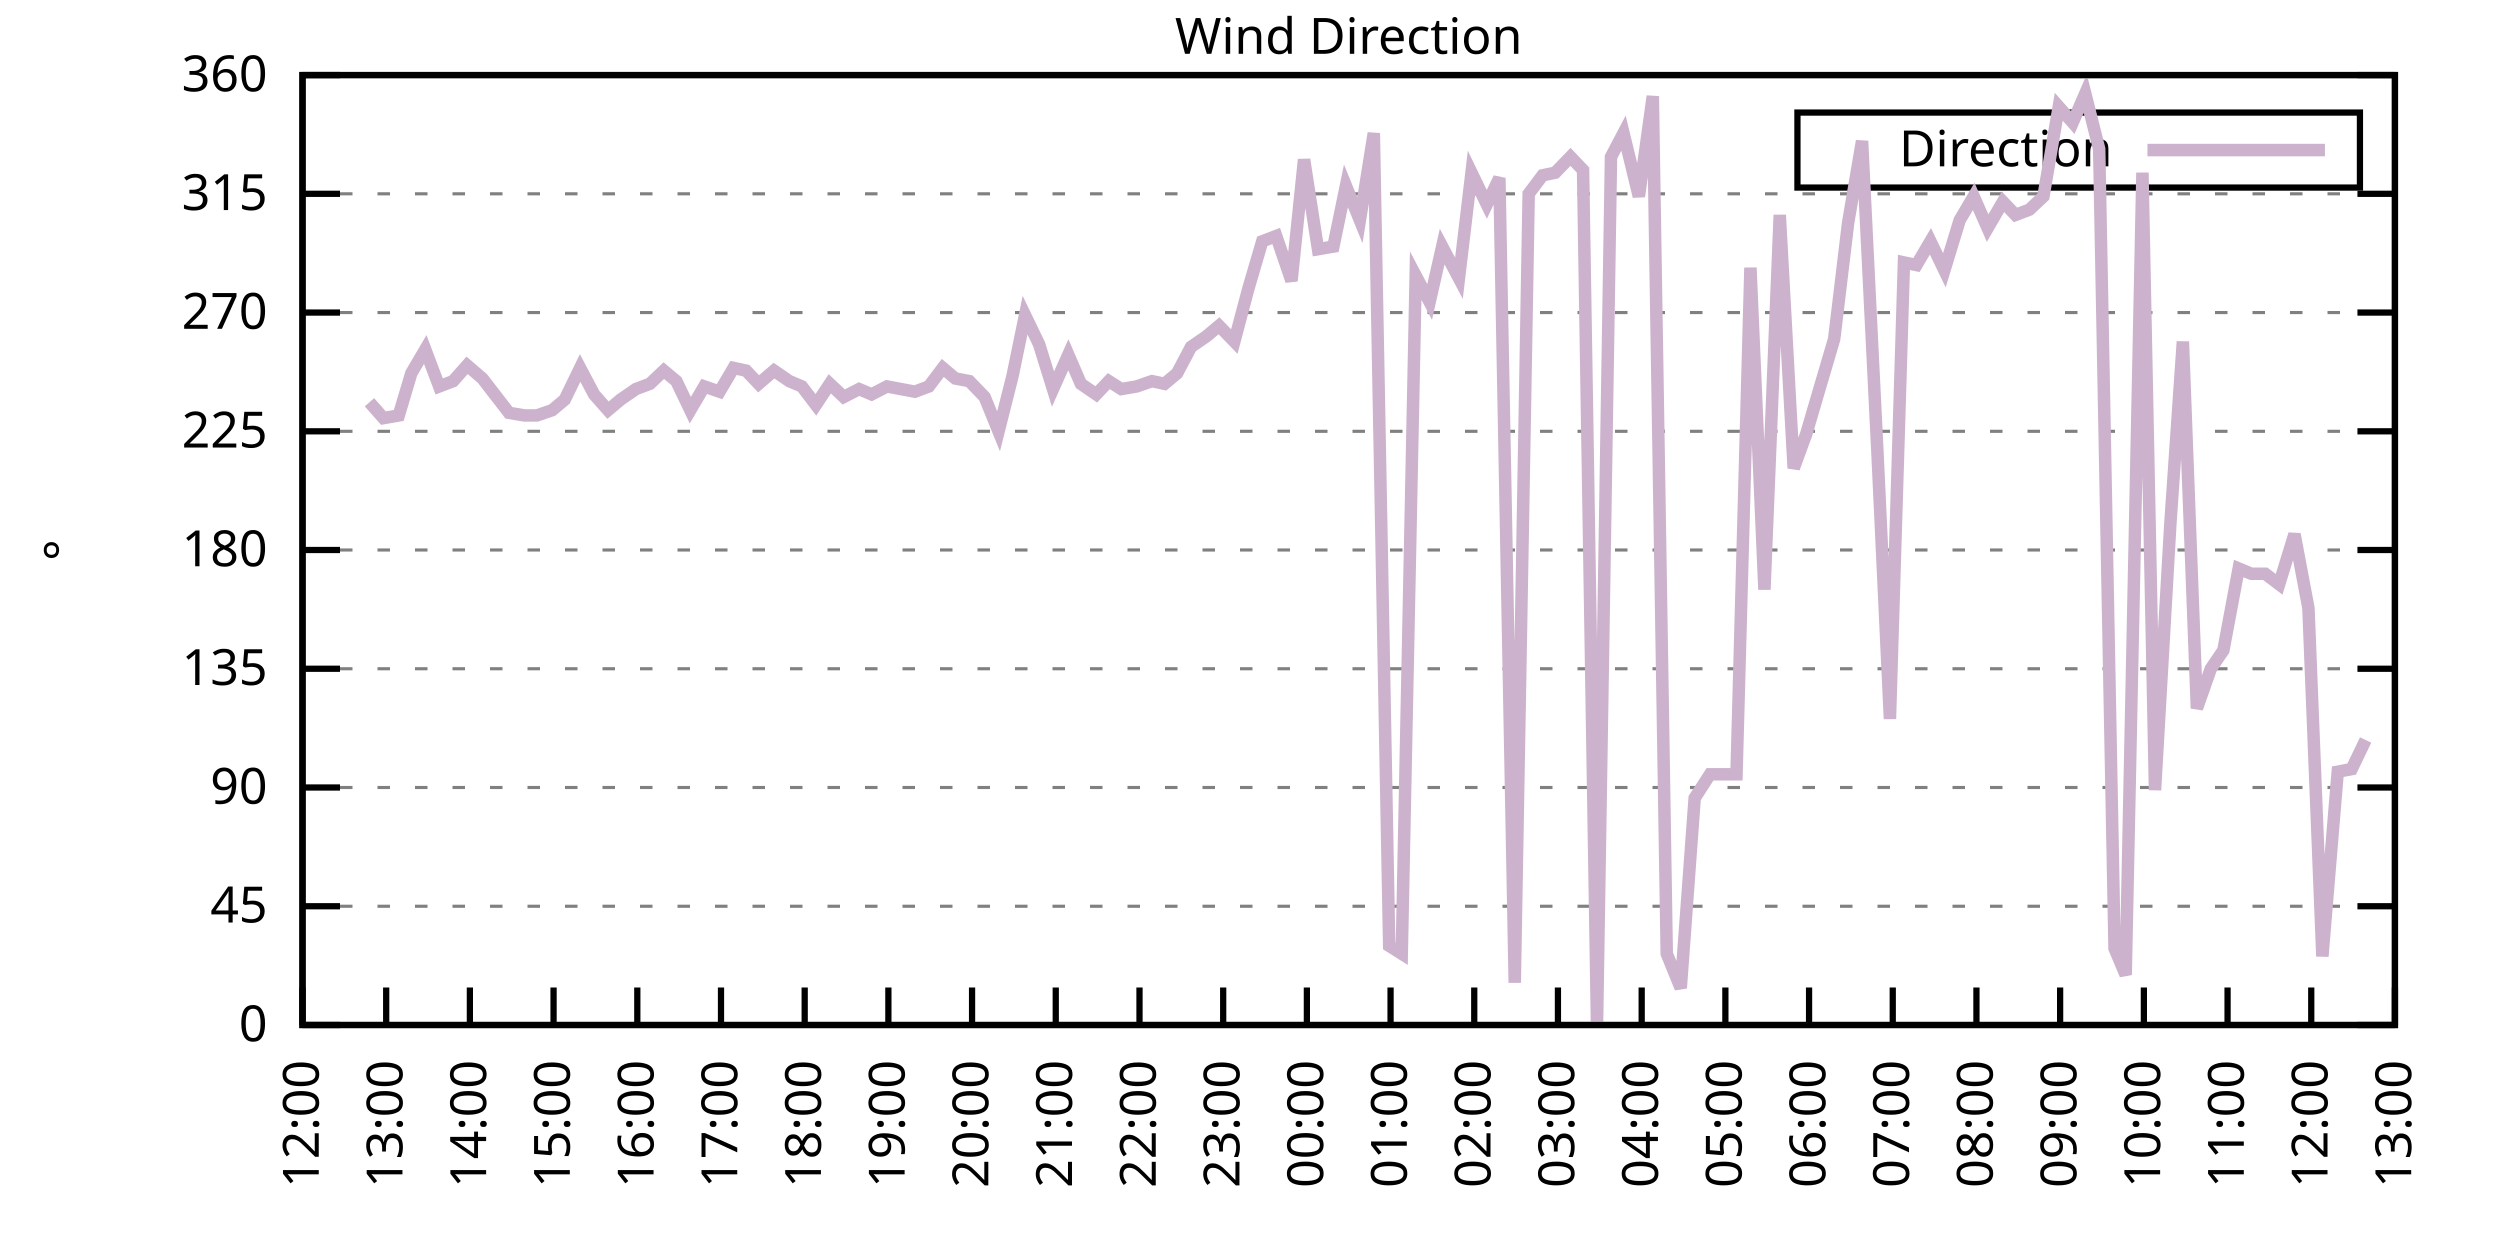
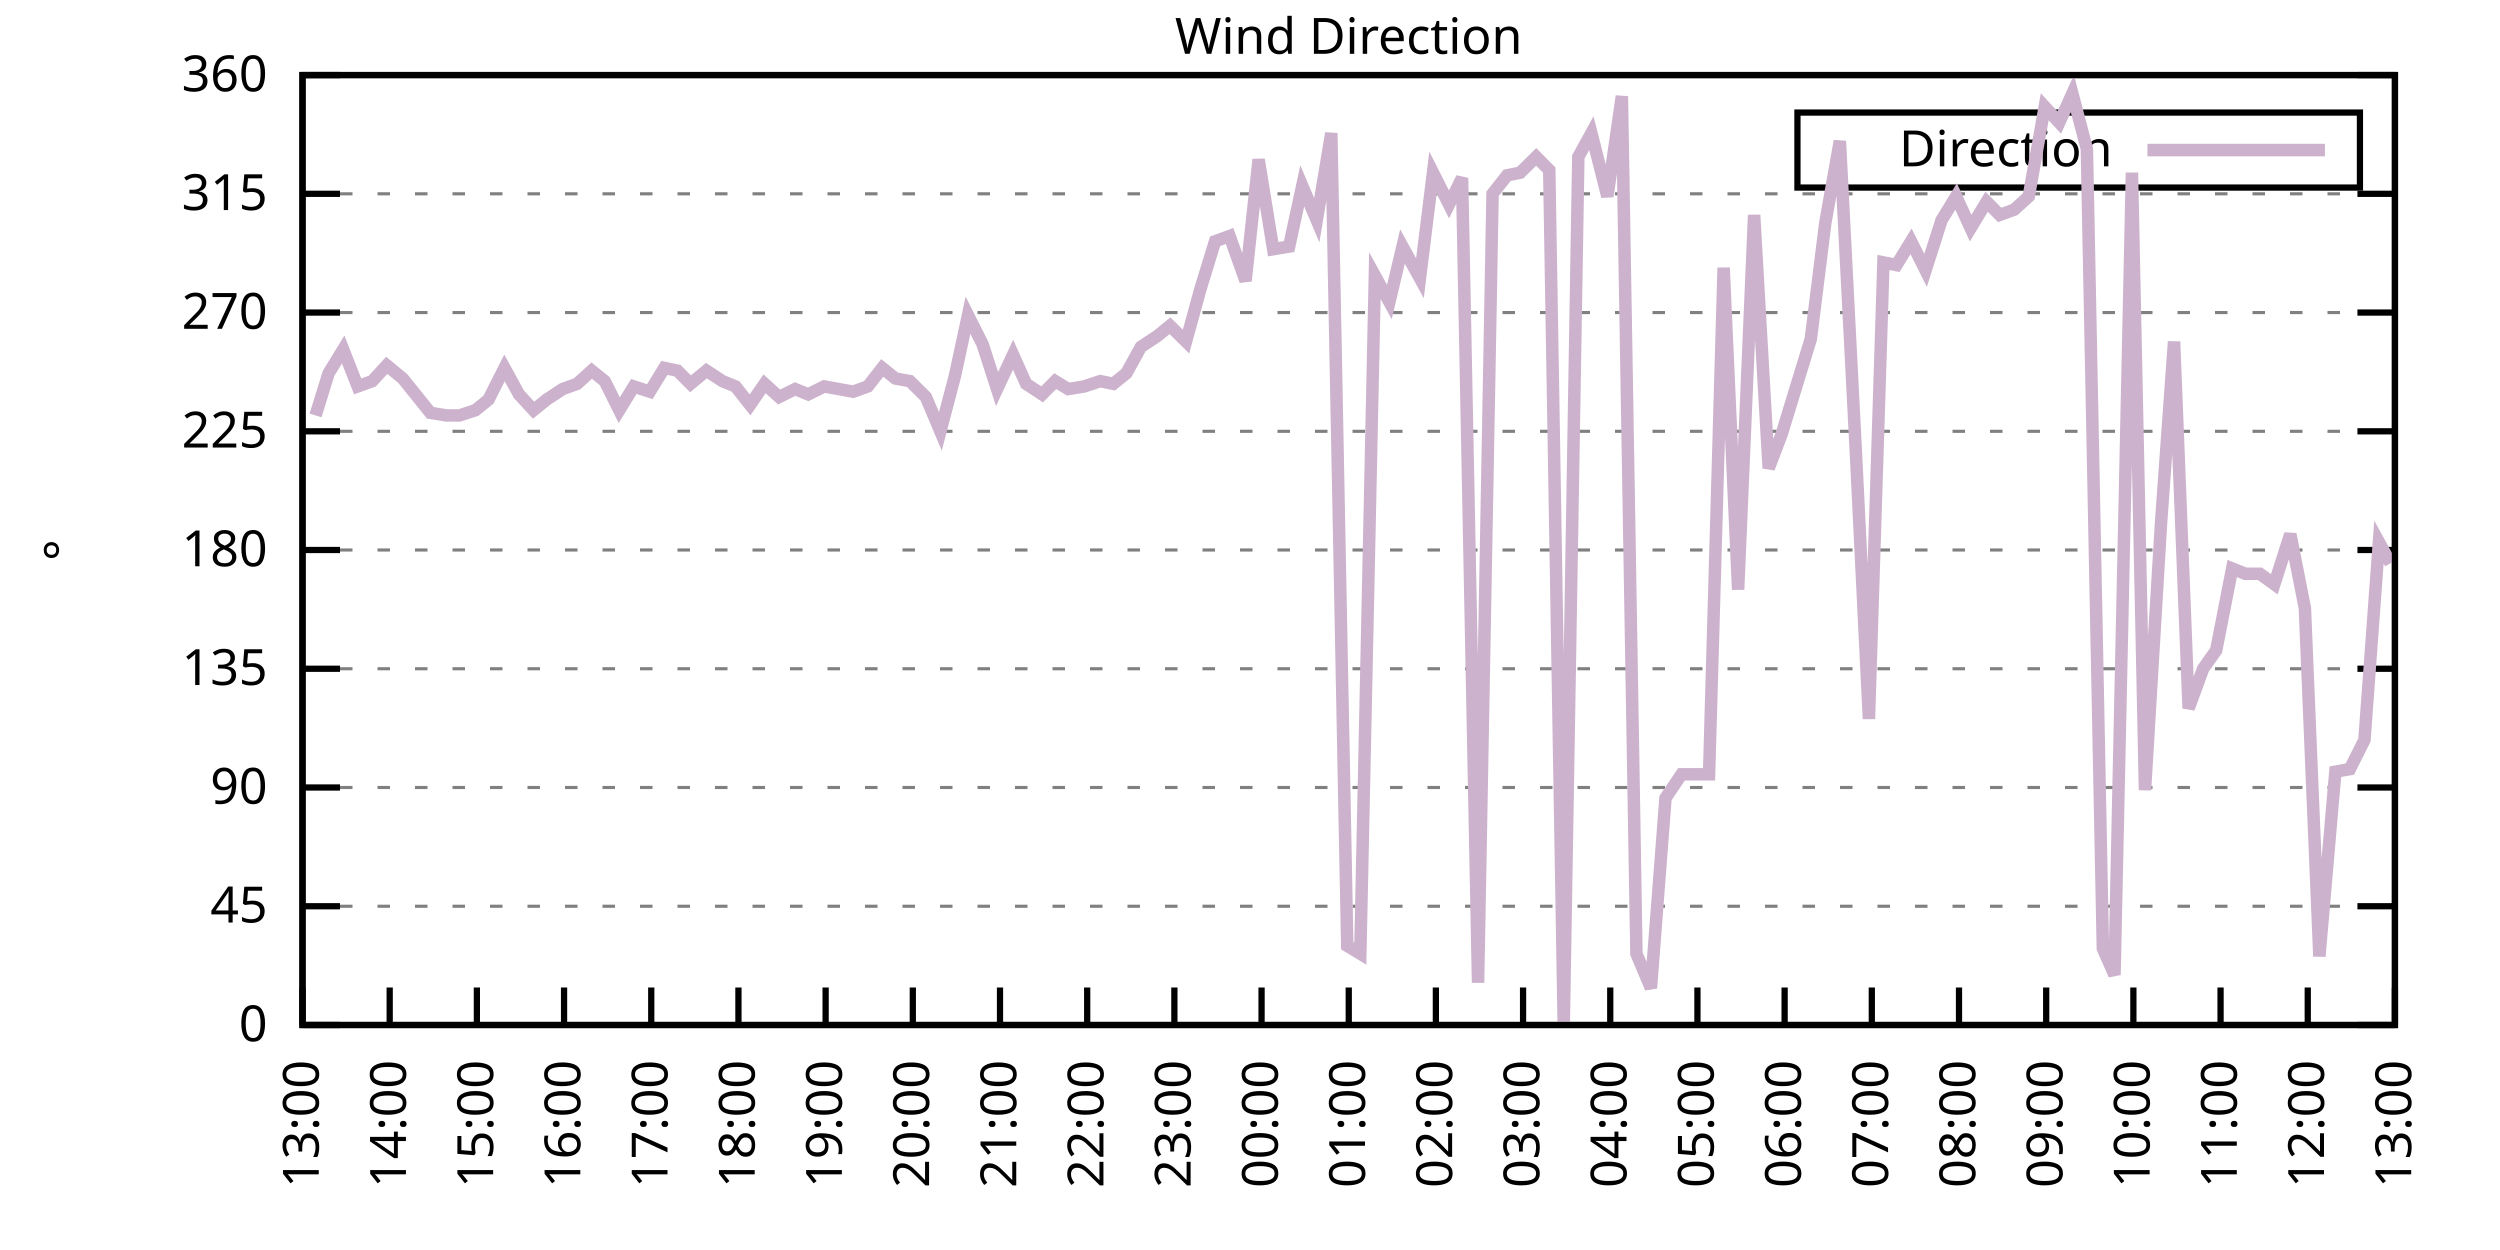
<svg xmlns="http://www.w3.org/2000/svg" xmlns:xlink="http://www.w3.org/1999/xlink" width="400" height="200" viewBox="0 0 400 200">
  <g id="gnuplot_canvas">
    <rect x="0" y="0" width="400" height="200" fill="none" />
    <defs>
      <circle id="gpDot" r="0.5" stroke-width="0.5" stroke="currentColor" />
      <path id="gpPt0" stroke-width="0.333" stroke="currentColor" d="M-1,0 h2 M0,-1 v2" />
      <path id="gpPt1" stroke-width="0.333" stroke="currentColor" d="M-1,-1 L1,1 M1,-1 L-1,1" />
      <path id="gpPt2" stroke-width="0.333" stroke="currentColor" d="M-1,0 L1,0 M0,-1 L0,1 M-1,-1 L1,1 M-1,1 L1,-1" />
      <rect id="gpPt3" stroke-width="0.333" stroke="currentColor" x="-1" y="-1" width="2" height="2" />
      <rect id="gpPt4" stroke-width="0.333" stroke="currentColor" fill="currentColor" x="-1" y="-1" width="2" height="2" />
      <circle id="gpPt5" stroke-width="0.333" stroke="currentColor" cx="0" cy="0" r="1" />
      <use xlink:href="#gpPt5" id="gpPt6" fill="currentColor" stroke="none" />
      <path id="gpPt7" stroke-width="0.333" stroke="currentColor" d="M0,-1.33 L-1.33,0.67 L1.33,0.67 z" />
      <use xlink:href="#gpPt7" id="gpPt8" fill="currentColor" stroke="none" />
      <use xlink:href="#gpPt7" id="gpPt9" stroke="currentColor" transform="rotate(180)" />
      <use xlink:href="#gpPt9" id="gpPt10" fill="currentColor" stroke="none" />
      <use xlink:href="#gpPt3" id="gpPt11" stroke="currentColor" transform="rotate(45)" />
      <use xlink:href="#gpPt11" id="gpPt12" fill="currentColor" stroke="none" />
      <path id="gpPt13" stroke-width="0.333" stroke="currentColor" d="M0,1.330 L1.265,0.411 L0.782,-1.067 L-0.782,-1.076 L-1.265,0.411 z" />
      <use xlink:href="#gpPt13" id="gpPt14" fill="currentColor" stroke="none" />
      <filter id="textbox" filterUnits="objectBoundingBox" x="0" y="0" height="1" width="1">
        <feFlood flood-color="white" flood-opacity="1" result="bgnd" />
        <feComposite in="SourceGraphic" in2="bgnd" operator="atop" />
      </filter>
      <filter id="greybox" filterUnits="objectBoundingBox" x="0" y="0" height="1" width="1">
        <feFlood flood-color="lightgrey" flood-opacity="1" result="grey" />
        <feComposite in="SourceGraphic" in2="grey" operator="atop" />
      </filter>
    </defs>
    <g fill="none" color="white" stroke="currentColor" stroke-width="1.00" stroke-linecap="butt" stroke-linejoin="miter">
</g>
    <g fill="none" color="black" stroke="currentColor" stroke-width="1.00" stroke-linecap="butt" stroke-linejoin="miter">
      <g stroke="none" shape-rendering="crispEdges">
        <polygon fill="rgb(255, 255, 255)" points="48.40,164.00 383.18,164.00 383.18,12.02 48.40,12.02 " />
      </g>
    </g>
    <g fill="none" color="black" stroke="currentColor" stroke-width="1.00" stroke-linecap="butt" stroke-linejoin="miter">
</g>
    <g fill="none" color="black" stroke="black" stroke-width="0.50" stroke-linecap="butt" stroke-linejoin="miter">
</g>
    <g fill="none" color="gray" stroke="currentColor" stroke-width="0.50" stroke-linecap="butt" stroke-linejoin="miter">
      <path stroke="gray" stroke-dasharray="2,4" class="gridline" d="M48.40,164.00 L383.19,164.00  " />
    </g>
    <g fill="none" color="gray" stroke="gray" stroke-width="1.00" stroke-linecap="butt" stroke-linejoin="miter">
</g>
    <g fill="none" color="black" stroke="currentColor" stroke-width="1.00" stroke-linecap="butt" stroke-linejoin="miter">
      <path stroke="black" d="M48.40,164.00 L54.40,164.00 M383.19,164.00 L377.19,164.00  " />
      <g transform="translate(42.80,166.60)" stroke="none" fill="black" font-family="Sans" font-size="8.00" text-anchor="end">
        <text>
          <tspan font-family="Sans"> 0</tspan>
        </text>
      </g>
    </g>
    <g fill="none" color="black" stroke="currentColor" stroke-width="1.00" stroke-linecap="butt" stroke-linejoin="miter">
</g>
    <g fill="none" color="black" stroke="black" stroke-width="0.50" stroke-linecap="butt" stroke-linejoin="miter">
</g>
    <g fill="none" color="gray" stroke="currentColor" stroke-width="0.50" stroke-linecap="butt" stroke-linejoin="miter">
      <path stroke="gray" stroke-dasharray="2,4" class="gridline" d="M48.40,145.00 L383.19,145.00  " />
    </g>
    <g fill="none" color="gray" stroke="gray" stroke-width="1.00" stroke-linecap="butt" stroke-linejoin="miter">
</g>
    <g fill="none" color="black" stroke="currentColor" stroke-width="1.00" stroke-linecap="butt" stroke-linejoin="miter">
      <path stroke="black" d="M48.40,145.00 L54.40,145.00 M383.19,145.00 L377.19,145.00  " />
      <g transform="translate(42.80,147.60)" stroke="none" fill="black" font-family="Sans" font-size="8.00" text-anchor="end">
        <text>
          <tspan font-family="Sans"> 45</tspan>
        </text>
      </g>
    </g>
    <g fill="none" color="black" stroke="currentColor" stroke-width="1.00" stroke-linecap="butt" stroke-linejoin="miter">
</g>
    <g fill="none" color="black" stroke="black" stroke-width="0.50" stroke-linecap="butt" stroke-linejoin="miter">
</g>
    <g fill="none" color="gray" stroke="currentColor" stroke-width="0.50" stroke-linecap="butt" stroke-linejoin="miter">
      <path stroke="gray" stroke-dasharray="2,4" class="gridline" d="M48.40,126.00 L383.19,126.00  " />
    </g>
    <g fill="none" color="gray" stroke="gray" stroke-width="1.00" stroke-linecap="butt" stroke-linejoin="miter">
</g>
    <g fill="none" color="black" stroke="currentColor" stroke-width="1.00" stroke-linecap="butt" stroke-linejoin="miter">
      <path stroke="black" d="M48.40,126.00 L54.40,126.00 M383.19,126.00 L377.19,126.00  " />
      <g transform="translate(42.80,128.60)" stroke="none" fill="black" font-family="Sans" font-size="8.00" text-anchor="end">
        <text>
          <tspan font-family="Sans"> 90</tspan>
        </text>
      </g>
    </g>
    <g fill="none" color="black" stroke="currentColor" stroke-width="1.00" stroke-linecap="butt" stroke-linejoin="miter">
</g>
    <g fill="none" color="black" stroke="black" stroke-width="0.50" stroke-linecap="butt" stroke-linejoin="miter">
</g>
    <g fill="none" color="gray" stroke="currentColor" stroke-width="0.50" stroke-linecap="butt" stroke-linejoin="miter">
      <path stroke="gray" stroke-dasharray="2,4" class="gridline" d="M48.40,107.00 L383.19,107.00  " />
    </g>
    <g fill="none" color="gray" stroke="gray" stroke-width="1.00" stroke-linecap="butt" stroke-linejoin="miter">
</g>
    <g fill="none" color="black" stroke="currentColor" stroke-width="1.00" stroke-linecap="butt" stroke-linejoin="miter">
      <path stroke="black" d="M48.40,107.00 L54.40,107.00 M383.19,107.00 L377.19,107.00  " />
      <g transform="translate(42.80,109.60)" stroke="none" fill="black" font-family="Sans" font-size="8.00" text-anchor="end">
        <text>
          <tspan font-family="Sans"> 135</tspan>
        </text>
      </g>
    </g>
    <g fill="none" color="black" stroke="currentColor" stroke-width="1.00" stroke-linecap="butt" stroke-linejoin="miter">
</g>
    <g fill="none" color="black" stroke="black" stroke-width="0.50" stroke-linecap="butt" stroke-linejoin="miter">
</g>
    <g fill="none" color="gray" stroke="currentColor" stroke-width="0.50" stroke-linecap="butt" stroke-linejoin="miter">
      <path stroke="gray" stroke-dasharray="2,4" class="gridline" d="M48.40,88.00 L383.19,88.00  " />
    </g>
    <g fill="none" color="gray" stroke="gray" stroke-width="1.00" stroke-linecap="butt" stroke-linejoin="miter">
</g>
    <g fill="none" color="black" stroke="currentColor" stroke-width="1.00" stroke-linecap="butt" stroke-linejoin="miter">
      <path stroke="black" d="M48.40,88.00 L54.40,88.00 M383.19,88.00 L377.19,88.00  " />
      <g transform="translate(42.80,90.60)" stroke="none" fill="black" font-family="Sans" font-size="8.00" text-anchor="end">
        <text>
          <tspan font-family="Sans"> 180</tspan>
        </text>
      </g>
    </g>
    <g fill="none" color="black" stroke="currentColor" stroke-width="1.00" stroke-linecap="butt" stroke-linejoin="miter">
</g>
    <g fill="none" color="black" stroke="black" stroke-width="0.50" stroke-linecap="butt" stroke-linejoin="miter">
</g>
    <g fill="none" color="gray" stroke="currentColor" stroke-width="0.50" stroke-linecap="butt" stroke-linejoin="miter">
      <path stroke="gray" stroke-dasharray="2,4" class="gridline" d="M48.40,69.01 L383.19,69.01  " />
    </g>
    <g fill="none" color="gray" stroke="gray" stroke-width="1.00" stroke-linecap="butt" stroke-linejoin="miter">
</g>
    <g fill="none" color="black" stroke="currentColor" stroke-width="1.00" stroke-linecap="butt" stroke-linejoin="miter">
      <path stroke="black" d="M48.40,69.01 L54.40,69.01 M383.19,69.01 L377.19,69.01  " />
      <g transform="translate(42.80,71.61)" stroke="none" fill="black" font-family="Sans" font-size="8.00" text-anchor="end">
        <text>
          <tspan font-family="Sans"> 225</tspan>
        </text>
      </g>
    </g>
    <g fill="none" color="black" stroke="currentColor" stroke-width="1.00" stroke-linecap="butt" stroke-linejoin="miter">
</g>
    <g fill="none" color="black" stroke="black" stroke-width="0.50" stroke-linecap="butt" stroke-linejoin="miter">
</g>
    <g fill="none" color="gray" stroke="currentColor" stroke-width="0.50" stroke-linecap="butt" stroke-linejoin="miter">
      <path stroke="gray" stroke-dasharray="2,4" class="gridline" d="M48.40,50.01 L383.19,50.01  " />
    </g>
    <g fill="none" color="gray" stroke="gray" stroke-width="1.00" stroke-linecap="butt" stroke-linejoin="miter">
</g>
    <g fill="none" color="black" stroke="currentColor" stroke-width="1.00" stroke-linecap="butt" stroke-linejoin="miter">
      <path stroke="black" d="M48.40,50.01 L54.40,50.01 M383.19,50.01 L377.19,50.01  " />
      <g transform="translate(42.80,52.61)" stroke="none" fill="black" font-family="Sans" font-size="8.00" text-anchor="end">
        <text>
          <tspan font-family="Sans"> 270</tspan>
        </text>
      </g>
    </g>
    <g fill="none" color="black" stroke="currentColor" stroke-width="1.00" stroke-linecap="butt" stroke-linejoin="miter">
</g>
    <g fill="none" color="black" stroke="black" stroke-width="0.50" stroke-linecap="butt" stroke-linejoin="miter">
</g>
    <g fill="none" color="gray" stroke="currentColor" stroke-width="0.50" stroke-linecap="butt" stroke-linejoin="miter">
      <path stroke="gray" stroke-dasharray="2,4" class="gridline" d="M48.40,31.01 L383.19,31.01  " />
    </g>
    <g fill="none" color="gray" stroke="gray" stroke-width="1.00" stroke-linecap="butt" stroke-linejoin="miter">
</g>
    <g fill="none" color="black" stroke="currentColor" stroke-width="1.00" stroke-linecap="butt" stroke-linejoin="miter">
      <path stroke="black" d="M48.40,31.01 L54.40,31.01 M383.19,31.01 L377.19,31.01  " />
      <g transform="translate(42.80,33.61)" stroke="none" fill="black" font-family="Sans" font-size="8.00" text-anchor="end">
        <text>
          <tspan font-family="Sans"> 315</tspan>
        </text>
      </g>
    </g>
    <g fill="none" color="black" stroke="currentColor" stroke-width="1.00" stroke-linecap="butt" stroke-linejoin="miter">
</g>
    <g fill="none" color="black" stroke="black" stroke-width="0.50" stroke-linecap="butt" stroke-linejoin="miter">
</g>
    <g fill="none" color="gray" stroke="currentColor" stroke-width="0.50" stroke-linecap="butt" stroke-linejoin="miter">
      <path stroke="gray" stroke-dasharray="2,4" class="gridline" d="M48.40,12.01 L383.19,12.01  " />
    </g>
    <g fill="none" color="gray" stroke="gray" stroke-width="1.00" stroke-linecap="butt" stroke-linejoin="miter">
</g>
    <g fill="none" color="black" stroke="currentColor" stroke-width="1.00" stroke-linecap="butt" stroke-linejoin="miter">
      <path stroke="black" d="M48.40,12.01 L54.40,12.01 M383.19,12.01 L377.19,12.01  " />
      <g transform="translate(42.80,14.61)" stroke="none" fill="black" font-family="Sans" font-size="8.00" text-anchor="end">
        <text>
          <tspan font-family="Sans"> 360</tspan>
        </text>
      </g>
    </g>
    <g fill="none" color="black" stroke="currentColor" stroke-width="1.00" stroke-linecap="butt" stroke-linejoin="miter">
      <path stroke="black" d="M48.40,164.00 L48.40,158.00  " />
      <g transform="translate(51.00,169.60) rotate(270.00)" stroke="none" fill="black" font-family="Sans" font-size="8.00" text-anchor="end">
        <text>
-           <tspan font-family="Sans">12:00</tspan>
-         </text>
-       </g>
-     </g>
-     <g fill="none" color="black" stroke="currentColor" stroke-width="1.00" stroke-linecap="butt" stroke-linejoin="miter">
-       <path stroke="black" d="M61.79,164.00 L61.79,158.00  " />
-       <g transform="translate(64.39,169.60) rotate(270.00)" stroke="none" fill="black" font-family="Sans" font-size="8.00" text-anchor="end">
-         <text>
          <tspan font-family="Sans">13:00</tspan>
        </text>
      </g>
    </g>
    <g fill="none" color="black" stroke="currentColor" stroke-width="1.00" stroke-linecap="butt" stroke-linejoin="miter">
-       <path stroke="black" d="M75.18,164.00 L75.18,158.00  " />
-       <g transform="translate(77.78,169.60) rotate(270.00)" stroke="none" fill="black" font-family="Sans" font-size="8.00" text-anchor="end">
+       <path stroke="black" d="M62.35,164.00 L62.35,158.00  " />
+       <g transform="translate(64.95,169.60) rotate(270.00)" stroke="none" fill="black" font-family="Sans" font-size="8.00" text-anchor="end">
        <text>
          <tspan font-family="Sans">14:00</tspan>
        </text>
      </g>
    </g>
    <g fill="none" color="black" stroke="currentColor" stroke-width="1.00" stroke-linecap="butt" stroke-linejoin="miter">
-       <path stroke="black" d="M88.57,164.00 L88.57,158.00  " />
-       <g transform="translate(91.17,169.60) rotate(270.00)" stroke="none" fill="black" font-family="Sans" font-size="8.00" text-anchor="end">
+       <path stroke="black" d="M76.30,164.00 L76.30,158.00  " />
+       <g transform="translate(78.90,169.60) rotate(270.00)" stroke="none" fill="black" font-family="Sans" font-size="8.00" text-anchor="end">
        <text>
          <tspan font-family="Sans">15:00</tspan>
        </text>
      </g>
    </g>
    <g fill="none" color="black" stroke="currentColor" stroke-width="1.00" stroke-linecap="butt" stroke-linejoin="miter">
-       <path stroke="black" d="M101.97,164.00 L101.97,158.00  " />
-       <g transform="translate(104.57,169.60) rotate(270.00)" stroke="none" fill="black" font-family="Sans" font-size="8.00" text-anchor="end">
+       <path stroke="black" d="M90.25,164.00 L90.25,158.00  " />
+       <g transform="translate(92.85,169.60) rotate(270.00)" stroke="none" fill="black" font-family="Sans" font-size="8.00" text-anchor="end">
        <text>
          <tspan font-family="Sans">16:00</tspan>
        </text>
      </g>
    </g>
    <g fill="none" color="black" stroke="currentColor" stroke-width="1.00" stroke-linecap="butt" stroke-linejoin="miter">
-       <path stroke="black" d="M115.36,164.00 L115.36,158.00  " />
-       <g transform="translate(117.96,169.60) rotate(270.00)" stroke="none" fill="black" font-family="Sans" font-size="8.00" text-anchor="end">
+       <path stroke="black" d="M104.20,164.00 L104.20,158.00  " />
+       <g transform="translate(106.80,169.60) rotate(270.00)" stroke="none" fill="black" font-family="Sans" font-size="8.00" text-anchor="end">
        <text>
          <tspan font-family="Sans">17:00</tspan>
        </text>
      </g>
    </g>
    <g fill="none" color="black" stroke="currentColor" stroke-width="1.00" stroke-linecap="butt" stroke-linejoin="miter">
-       <path stroke="black" d="M128.75,164.00 L128.75,158.00  " />
-       <g transform="translate(131.35,169.60) rotate(270.00)" stroke="none" fill="black" font-family="Sans" font-size="8.00" text-anchor="end">
+       <path stroke="black" d="M118.15,164.00 L118.15,158.00  " />
+       <g transform="translate(120.75,169.60) rotate(270.00)" stroke="none" fill="black" font-family="Sans" font-size="8.00" text-anchor="end">
        <text>
          <tspan font-family="Sans">18:00</tspan>
        </text>
      </g>
    </g>
    <g fill="none" color="black" stroke="currentColor" stroke-width="1.00" stroke-linecap="butt" stroke-linejoin="miter">
-       <path stroke="black" d="M142.14,164.00 L142.14,158.00  " />
-       <g transform="translate(144.74,169.60) rotate(270.00)" stroke="none" fill="black" font-family="Sans" font-size="8.00" text-anchor="end">
+       <path stroke="black" d="M132.10,164.00 L132.10,158.00  " />
+       <g transform="translate(134.70,169.60) rotate(270.00)" stroke="none" fill="black" font-family="Sans" font-size="8.00" text-anchor="end">
        <text>
          <tspan font-family="Sans">19:00</tspan>
        </text>
      </g>
    </g>
    <g fill="none" color="black" stroke="currentColor" stroke-width="1.00" stroke-linecap="butt" stroke-linejoin="miter">
-       <path stroke="black" d="M155.53,164.00 L155.53,158.00  " />
-       <g transform="translate(158.13,169.60) rotate(270.00)" stroke="none" fill="black" font-family="Sans" font-size="8.00" text-anchor="end">
+       <path stroke="black" d="M146.05,164.00 L146.05,158.00  " />
+       <g transform="translate(148.65,169.60) rotate(270.00)" stroke="none" fill="black" font-family="Sans" font-size="8.00" text-anchor="end">
        <text>
          <tspan font-family="Sans">20:00</tspan>
        </text>
      </g>
    </g>
    <g fill="none" color="black" stroke="currentColor" stroke-width="1.00" stroke-linecap="butt" stroke-linejoin="miter">
-       <path stroke="black" d="M168.92,164.00 L168.92,158.00  " />
-       <g transform="translate(171.52,169.60) rotate(270.00)" stroke="none" fill="black" font-family="Sans" font-size="8.00" text-anchor="end">
+       <path stroke="black" d="M160.00,164.00 L160.00,158.00  " />
+       <g transform="translate(162.60,169.60) rotate(270.00)" stroke="none" fill="black" font-family="Sans" font-size="8.00" text-anchor="end">
        <text>
          <tspan font-family="Sans">21:00</tspan>
        </text>
      </g>
    </g>
    <g fill="none" color="black" stroke="currentColor" stroke-width="1.00" stroke-linecap="butt" stroke-linejoin="miter">
-       <path stroke="black" d="M182.32,164.00 L182.32,158.00  " />
-       <g transform="translate(184.92,169.60) rotate(270.00)" stroke="none" fill="black" font-family="Sans" font-size="8.00" text-anchor="end">
+       <path stroke="black" d="M173.95,164.00 L173.95,158.00  " />
+       <g transform="translate(176.55,169.60) rotate(270.00)" stroke="none" fill="black" font-family="Sans" font-size="8.00" text-anchor="end">
        <text>
          <tspan font-family="Sans">22:00</tspan>
        </text>
      </g>
    </g>
    <g fill="none" color="black" stroke="currentColor" stroke-width="1.00" stroke-linecap="butt" stroke-linejoin="miter">
-       <path stroke="black" d="M195.71,164.00 L195.71,158.00  " />
-       <g transform="translate(198.31,169.60) rotate(270.00)" stroke="none" fill="black" font-family="Sans" font-size="8.00" text-anchor="end">
+       <path stroke="black" d="M187.90,164.00 L187.90,158.00  " />
+       <g transform="translate(190.50,169.60) rotate(270.00)" stroke="none" fill="black" font-family="Sans" font-size="8.00" text-anchor="end">
        <text>
          <tspan font-family="Sans">23:00</tspan>
        </text>
      </g>
    </g>
    <g fill="none" color="black" stroke="currentColor" stroke-width="1.00" stroke-linecap="butt" stroke-linejoin="miter">
-       <path stroke="black" d="M209.10,164.00 L209.10,158.00  " />
-       <g transform="translate(211.70,169.60) rotate(270.00)" stroke="none" fill="black" font-family="Sans" font-size="8.00" text-anchor="end">
+       <path stroke="black" d="M201.85,164.00 L201.85,158.00  " />
+       <g transform="translate(204.45,169.60) rotate(270.00)" stroke="none" fill="black" font-family="Sans" font-size="8.00" text-anchor="end">
        <text>
          <tspan font-family="Sans">00:00</tspan>
        </text>
      </g>
    </g>
    <g fill="none" color="black" stroke="currentColor" stroke-width="1.00" stroke-linecap="butt" stroke-linejoin="miter">
-       <path stroke="black" d="M222.49,164.00 L222.49,158.00  " />
-       <g transform="translate(225.09,169.60) rotate(270.00)" stroke="none" fill="black" font-family="Sans" font-size="8.00" text-anchor="end">
+       <path stroke="black" d="M215.80,164.00 L215.80,158.00  " />
+       <g transform="translate(218.40,169.60) rotate(270.00)" stroke="none" fill="black" font-family="Sans" font-size="8.00" text-anchor="end">
        <text>
          <tspan font-family="Sans">01:00</tspan>
        </text>
      </g>
    </g>
    <g fill="none" color="black" stroke="currentColor" stroke-width="1.00" stroke-linecap="butt" stroke-linejoin="miter">
-       <path stroke="black" d="M235.88,164.00 L235.88,158.00  " />
-       <g transform="translate(238.48,169.60) rotate(270.00)" stroke="none" fill="black" font-family="Sans" font-size="8.00" text-anchor="end">
+       <path stroke="black" d="M229.74,164.00 L229.74,158.00  " />
+       <g transform="translate(232.34,169.60) rotate(270.00)" stroke="none" fill="black" font-family="Sans" font-size="8.00" text-anchor="end">
        <text>
          <tspan font-family="Sans">02:00</tspan>
        </text>
      </g>
    </g>
    <g fill="none" color="black" stroke="currentColor" stroke-width="1.00" stroke-linecap="butt" stroke-linejoin="miter">
-       <path stroke="black" d="M249.27,164.00 L249.27,158.00  " />
-       <g transform="translate(251.87,169.60) rotate(270.00)" stroke="none" fill="black" font-family="Sans" font-size="8.00" text-anchor="end">
+       <path stroke="black" d="M243.69,164.00 L243.69,158.00  " />
+       <g transform="translate(246.29,169.60) rotate(270.00)" stroke="none" fill="black" font-family="Sans" font-size="8.00" text-anchor="end">
        <text>
          <tspan font-family="Sans">03:00</tspan>
        </text>
      </g>
    </g>
    <g fill="none" color="black" stroke="currentColor" stroke-width="1.00" stroke-linecap="butt" stroke-linejoin="miter">
-       <path stroke="black" d="M262.67,164.00 L262.67,158.00  " />
-       <g transform="translate(265.27,169.60) rotate(270.00)" stroke="none" fill="black" font-family="Sans" font-size="8.00" text-anchor="end">
+       <path stroke="black" d="M257.64,164.00 L257.64,158.00  " />
+       <g transform="translate(260.24,169.60) rotate(270.00)" stroke="none" fill="black" font-family="Sans" font-size="8.00" text-anchor="end">
        <text>
          <tspan font-family="Sans">04:00</tspan>
        </text>
      </g>
    </g>
    <g fill="none" color="black" stroke="currentColor" stroke-width="1.00" stroke-linecap="butt" stroke-linejoin="miter">
-       <path stroke="black" d="M276.06,164.00 L276.06,158.00  " />
-       <g transform="translate(278.66,169.60) rotate(270.00)" stroke="none" fill="black" font-family="Sans" font-size="8.00" text-anchor="end">
+       <path stroke="black" d="M271.59,164.00 L271.59,158.00  " />
+       <g transform="translate(274.19,169.60) rotate(270.00)" stroke="none" fill="black" font-family="Sans" font-size="8.00" text-anchor="end">
        <text>
          <tspan font-family="Sans">05:00</tspan>
        </text>
      </g>
    </g>
    <g fill="none" color="black" stroke="currentColor" stroke-width="1.00" stroke-linecap="butt" stroke-linejoin="miter">
-       <path stroke="black" d="M289.45,164.00 L289.45,158.00  " />
-       <g transform="translate(292.05,169.60) rotate(270.00)" stroke="none" fill="black" font-family="Sans" font-size="8.00" text-anchor="end">
+       <path stroke="black" d="M285.54,164.00 L285.54,158.00  " />
+       <g transform="translate(288.14,169.60) rotate(270.00)" stroke="none" fill="black" font-family="Sans" font-size="8.00" text-anchor="end">
        <text>
          <tspan font-family="Sans">06:00</tspan>
        </text>
      </g>
    </g>
    <g fill="none" color="black" stroke="currentColor" stroke-width="1.00" stroke-linecap="butt" stroke-linejoin="miter">
-       <path stroke="black" d="M302.84,164.00 L302.84,158.00  " />
-       <g transform="translate(305.44,169.60) rotate(270.00)" stroke="none" fill="black" font-family="Sans" font-size="8.00" text-anchor="end">
+       <path stroke="black" d="M299.49,164.00 L299.49,158.00  " />
+       <g transform="translate(302.09,169.60) rotate(270.00)" stroke="none" fill="black" font-family="Sans" font-size="8.00" text-anchor="end">
        <text>
          <tspan font-family="Sans">07:00</tspan>
        </text>
      </g>
    </g>
    <g fill="none" color="black" stroke="currentColor" stroke-width="1.00" stroke-linecap="butt" stroke-linejoin="miter">
-       <path stroke="black" d="M316.23,164.00 L316.23,158.00  " />
-       <g transform="translate(318.83,169.60) rotate(270.00)" stroke="none" fill="black" font-family="Sans" font-size="8.00" text-anchor="end">
+       <path stroke="black" d="M313.44,164.00 L313.44,158.00  " />
+       <g transform="translate(316.04,169.60) rotate(270.00)" stroke="none" fill="black" font-family="Sans" font-size="8.00" text-anchor="end">
        <text>
          <tspan font-family="Sans">08:00</tspan>
        </text>
      </g>
    </g>
    <g fill="none" color="black" stroke="currentColor" stroke-width="1.00" stroke-linecap="butt" stroke-linejoin="miter">
-       <path stroke="black" d="M329.62,164.00 L329.62,158.00  " />
-       <g transform="translate(332.22,169.60) rotate(270.00)" stroke="none" fill="black" font-family="Sans" font-size="8.00" text-anchor="end">
+       <path stroke="black" d="M327.39,164.00 L327.39,158.00  " />
+       <g transform="translate(329.99,169.60) rotate(270.00)" stroke="none" fill="black" font-family="Sans" font-size="8.00" text-anchor="end">
        <text>
          <tspan font-family="Sans">09:00</tspan>
        </text>
      </g>
    </g>
    <g fill="none" color="black" stroke="currentColor" stroke-width="1.00" stroke-linecap="butt" stroke-linejoin="miter">
-       <path stroke="black" d="M343.02,164.00 L343.02,158.00  " />
-       <g transform="translate(345.62,169.60) rotate(270.00)" stroke="none" fill="black" font-family="Sans" font-size="8.00" text-anchor="end">
+       <path stroke="black" d="M341.34,164.00 L341.34,158.00  " />
+       <g transform="translate(343.94,169.60) rotate(270.00)" stroke="none" fill="black" font-family="Sans" font-size="8.00" text-anchor="end">
        <text>
          <tspan font-family="Sans">10:00</tspan>
        </text>
      </g>
    </g>
    <g fill="none" color="black" stroke="currentColor" stroke-width="1.00" stroke-linecap="butt" stroke-linejoin="miter">
-       <path stroke="black" d="M356.41,164.00 L356.41,158.00  " />
-       <g transform="translate(359.01,169.60) rotate(270.00)" stroke="none" fill="black" font-family="Sans" font-size="8.00" text-anchor="end">
+       <path stroke="black" d="M355.29,164.00 L355.29,158.00  " />
+       <g transform="translate(357.89,169.60) rotate(270.00)" stroke="none" fill="black" font-family="Sans" font-size="8.00" text-anchor="end">
        <text>
          <tspan font-family="Sans">11:00</tspan>
        </text>
      </g>
    </g>
    <g fill="none" color="black" stroke="currentColor" stroke-width="1.00" stroke-linecap="butt" stroke-linejoin="miter">
-       <path stroke="black" d="M369.80,164.00 L369.80,158.00  " />
-       <g transform="translate(372.40,169.60) rotate(270.00)" stroke="none" fill="black" font-family="Sans" font-size="8.00" text-anchor="end">
+       <path stroke="black" d="M369.24,164.00 L369.24,158.00  " />
+       <g transform="translate(371.84,169.60) rotate(270.00)" stroke="none" fill="black" font-family="Sans" font-size="8.00" text-anchor="end">
        <text>
          <tspan font-family="Sans">12:00</tspan>
        </text>
      </g>
    </g>
    <g fill="none" color="black" stroke="currentColor" stroke-width="1.00" stroke-linecap="butt" stroke-linejoin="miter">
      <path stroke="black" d="M383.19,164.00 L383.19,158.00  " />
      <g transform="translate(385.79,169.60) rotate(270.00)" stroke="none" fill="black" font-family="Sans" font-size="8.00" text-anchor="end">
        <text>
          <tspan font-family="Sans">13:00</tspan>
        </text>
      </g>
    </g>
    <g fill="none" color="black" stroke="currentColor" stroke-width="1.00" stroke-linecap="butt" stroke-linejoin="miter">
</g>
    <g fill="none" color="black" stroke="currentColor" stroke-width="1.00" stroke-linecap="butt" stroke-linejoin="miter">
      <path stroke="black" d="M48.40,12.01 L48.40,164.00 L383.19,164.00 L383.19,12.01 L48.40,12.01 Z  " />
    </g>
    <g fill="none" color="black" stroke="currentColor" stroke-width="1.00" stroke-linecap="butt" stroke-linejoin="miter">
</g>
    <g fill="none" color="black" stroke="currentColor" stroke-width="1.00" stroke-linecap="butt" stroke-linejoin="miter">
      <path stroke="black" d="M287.59,30.01 L287.59,18.01 L377.59,18.01 L377.59,30.01 L287.59,30.01 Z  " />
    </g>
    <g id="Wind_direction_plot_1">
      <g fill="none" color="white" stroke="black" stroke-width="2.00" stroke-linecap="butt" stroke-linejoin="miter">
</g>
      <g fill="none" color="black" stroke="currentColor" stroke-width="2.00" stroke-linecap="butt" stroke-linejoin="miter">
        <g transform="translate(337.99,26.61)" stroke="none" fill="black" font-family="Sans" font-size="8.00" text-anchor="end">
          <text>
            <tspan font-family="Sans">Direction</tspan>
          </text>
        </g>
      </g>
      <g fill="none" color="black" stroke="currentColor" stroke-width="2.00" stroke-linecap="butt" stroke-linejoin="miter">
-         <path stroke="rgb(204, 178, 204)" d="M343.59,24.01 L371.99,24.01 M59.11,64.36 L61.35,66.90 L63.80,66.47 L65.81,59.72 L68.04,55.92 L70.27,61.83   L72.50,60.98 L74.74,58.45 L77.19,60.56 L81.43,66.05 L83.89,66.47 L85.90,66.47 L88.35,65.63 L90.36,63.94   L92.82,58.87 L95.05,63.10 L97.28,65.63 L99.29,63.94 L101.74,62.25 L103.98,61.41 L106.21,59.30 L108.22,60.98   L110.45,65.63 L112.68,61.83 L115.13,62.67 L117.37,58.87 L119.38,59.30 L121.38,61.41 L123.84,59.30 L126.29,60.98   L128.30,61.83 L130.54,64.78 L132.77,61.41 L135.00,63.52 L137.45,62.25 L139.46,63.10 L141.92,61.83 L144.15,62.25   L146.38,62.67 L148.61,61.83 L150.85,58.87 L152.85,60.56 L155.09,60.98 L157.54,63.52 L159.77,69.01 L162.01,60.14   L164.01,50.43 L166.25,55.07 L168.48,62.25 L170.93,56.76 L172.94,61.41 L175.40,63.10 L177.41,60.98 L179.41,62.25   L181.87,61.83 L184.32,60.98 L186.33,61.41 L188.34,59.72 L190.57,55.50 L193.03,53.81 L195.04,52.12 L197.49,54.65   L199.73,46.21 L201.96,38.61 L204.19,37.76 L206.64,44.94 L208.65,25.52 L210.88,39.87 L213.34,39.45 L215.35,29.74   L217.58,35.23 L219.81,21.30 L222.27,151.33 L224.28,152.60 L226.51,44.10 L228.74,48.32 L230.75,39.45 L233.43,44.52   L235.44,27.63 L237.89,32.70 L239.90,28.48 L242.36,157.24 L244.59,31.01 L246.82,28.05 L248.83,27.63 L251.28,25.10   L253.29,27.21 L255.52,164.00 L257.76,25.10 L259.76,21.30 L262.22,31.43 L264.45,15.39 L266.68,152.60 L268.92,158.09   L271.15,127.69 L273.60,123.89 L275.39,123.89 L277.84,123.89 L280.07,42.83 L282.31,94.34 L284.76,34.39 L286.99,74.92   L289.00,69.43 L291.23,61.83 L293.47,54.23 L295.70,35.65 L297.93,22.56 L300.39,72.38 L302.39,115.03 L304.63,41.99   L306.63,42.41 L308.87,38.61 L311.10,43.25 L313.55,35.23 L315.79,31.43 L318.02,36.50 L320.47,32.28 L322.48,34.39   L324.71,33.54 L326.95,31.43 L329.40,17.08 L331.63,19.61 L333.64,14.97 L335.87,23.83 L338.33,151.76 L340.11,155.98   L342.79,27.63 L344.80,126.42 L347.26,83.78 L349.26,54.65 L351.50,113.34 L353.73,107.00 L355.74,104.05 L358.19,90.96   L360.20,91.80 L362.43,91.80 L364.66,93.49 L367.12,85.47 L369.35,97.29 L371.58,153.02 L374.04,123.47 L376.27,123.05   L378.50,118.40  " />
+         <path stroke="rgb(204, 178, 204)" d="M343.59,24.01 L371.99,24.01 M50.49,66.47 L52.58,59.72 L54.91,55.92 L57.23,61.83 L59.56,60.98 L61.88,58.45   L64.44,60.56 L68.86,66.05 L71.42,66.47 L73.51,66.47 L76.07,65.63 L78.16,63.94 L80.72,58.87 L83.04,63.10   L85.37,65.63 L87.46,63.94 L90.02,62.25 L92.34,61.41 L94.67,59.30 L96.76,60.98 L99.08,65.63 L101.41,61.83   L103.97,62.67 L106.29,58.87 L108.38,59.30 L110.48,61.41 L113.03,59.30 L115.59,60.98 L117.68,61.83 L120.01,64.78   L122.33,61.41 L124.66,63.52 L127.22,62.25 L129.31,63.10 L131.87,61.83 L134.19,62.25 L136.51,62.67 L138.84,61.83   L141.16,58.87 L143.26,60.56 L145.58,60.98 L148.14,63.52 L150.46,69.01 L152.79,60.14 L154.88,50.43 L157.21,55.07   L159.53,62.25 L162.09,56.76 L164.18,61.41 L166.74,63.10 L168.83,60.98 L170.92,62.25 L173.48,61.83 L176.04,60.98   L178.13,61.41 L180.22,59.72 L182.55,55.50 L185.11,53.81 L187.20,52.12 L189.76,54.65 L192.08,46.21 L194.41,38.61   L196.73,37.76 L199.29,44.94 L201.38,25.52 L203.71,39.87 L206.26,39.45 L208.36,29.74 L210.68,35.23 L213.01,21.30   L215.56,151.33 L217.65,152.60 L219.98,44.10 L222.30,48.32 L224.40,39.45 L227.19,44.52 L229.28,27.63 L231.84,32.70   L233.93,28.48 L236.49,157.24 L238.81,31.01 L241.14,28.05 L243.23,27.63 L245.79,25.10 L247.88,27.21 L250.20,164.00   L252.53,25.10 L254.62,21.30 L257.18,31.43 L259.50,15.39 L261.83,152.60 L264.15,158.09 L266.48,127.69 L269.04,123.89   L270.90,123.89 L273.45,123.89 L275.78,42.83 L278.10,94.34 L280.66,34.39 L282.99,74.92 L285.08,69.43 L287.40,61.83   L289.73,54.23 L292.05,35.65 L294.38,22.56 L296.94,72.38 L299.03,115.03 L301.35,41.99 L303.44,42.41 L305.77,38.61   L308.09,43.25 L310.65,35.23 L312.98,31.43 L315.30,36.50 L317.86,32.28 L319.95,34.39 L322.28,33.54 L324.60,31.43   L327.16,17.08 L329.48,19.61 L331.58,14.97 L333.90,23.83 L336.46,151.76 L338.32,155.98 L341.11,27.63 L343.20,126.42   L345.76,83.78 L347.85,54.65 L350.18,113.34 L352.50,107.00 L354.59,104.05 L357.15,90.96 L359.24,91.80 L361.57,91.80   L363.89,93.49 L366.45,85.47 L368.78,97.29 L371.10,153.02 L373.66,123.47 L375.98,123.05 L378.31,118.40 L380.63,86.74   L382.49,90.12  " />
      </g>
    </g>
    <g fill="none" color="black" stroke="currentColor" stroke-width="2.00" stroke-linecap="butt" stroke-linejoin="miter">
</g>
    <g fill="none" color="black" stroke="black" stroke-width="1.00" stroke-linecap="butt" stroke-linejoin="miter">
</g>
    <g fill="none" color="black" stroke="currentColor" stroke-width="1.00" stroke-linecap="butt" stroke-linejoin="miter">
      <path stroke="black" d="M48.40,12.01 L48.40,164.00 L383.19,164.00 L383.19,12.01 L48.40,12.01 Z  " />
      <g transform="translate(12.80,88.01) rotate(270.00)" stroke="none" fill="black" font-family="Sans" font-size="8.00" text-anchor="middle">
        <text>
          <tspan font-family="Sans">°</tspan>
        </text>
      </g>
    </g>
    <g fill="none" color="black" stroke="currentColor" stroke-width="1.00" stroke-linecap="butt" stroke-linejoin="miter">
</g>
    <g fill="none" color="black" stroke="currentColor" stroke-width="1.00" stroke-linecap="butt" stroke-linejoin="miter">
      <g transform="translate(215.79,8.61)" stroke="none" fill="black" font-family="Sans" font-size="8.00" text-anchor="middle">
        <text>
          <tspan font-family="Sans">Wind Direction</tspan>
        </text>
      </g>
    </g>
    <g fill="none" color="black" stroke="currentColor" stroke-width="1.00" stroke-linecap="butt" stroke-linejoin="miter">
</g>
  </g>
</svg>
